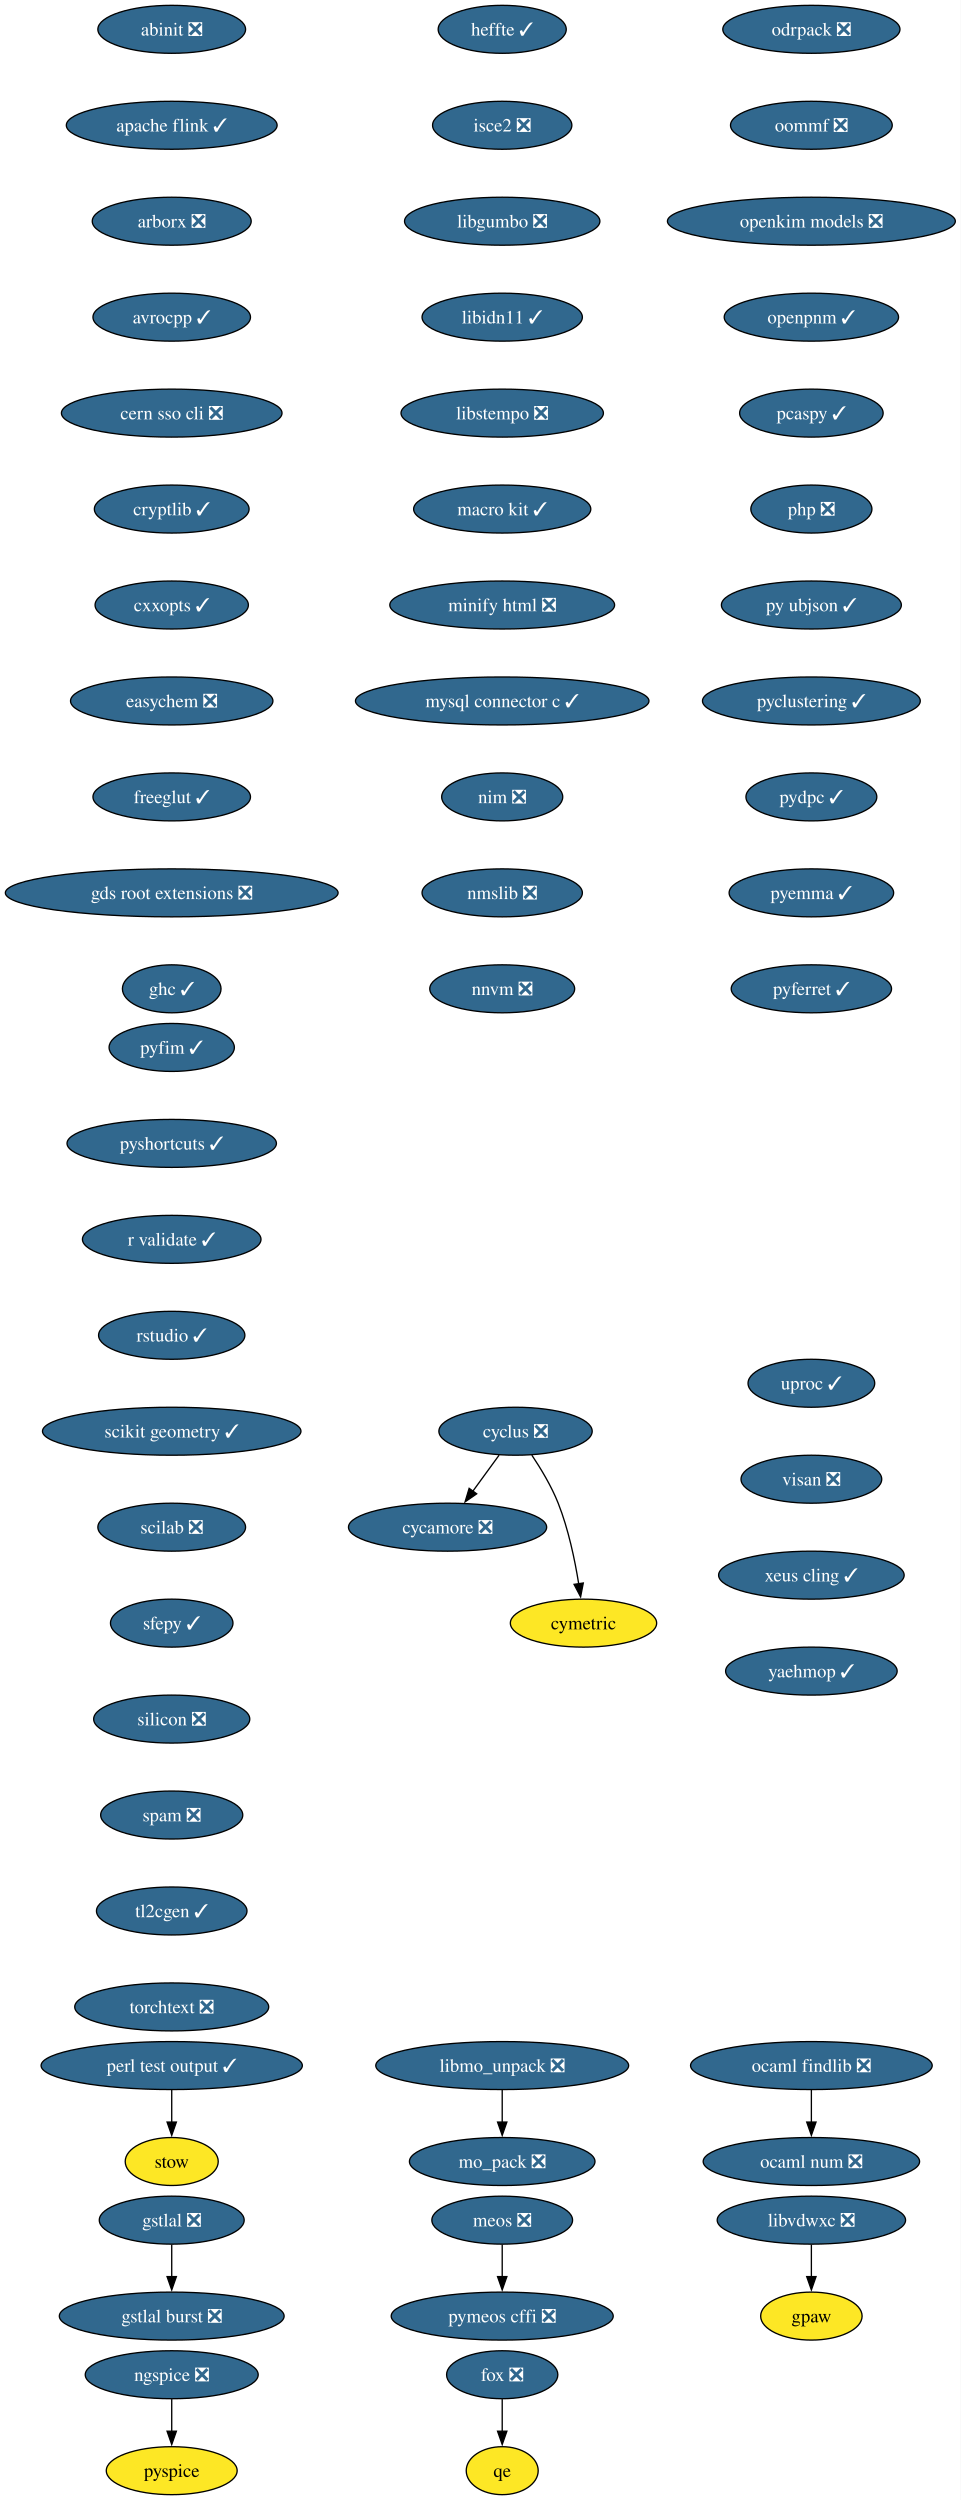
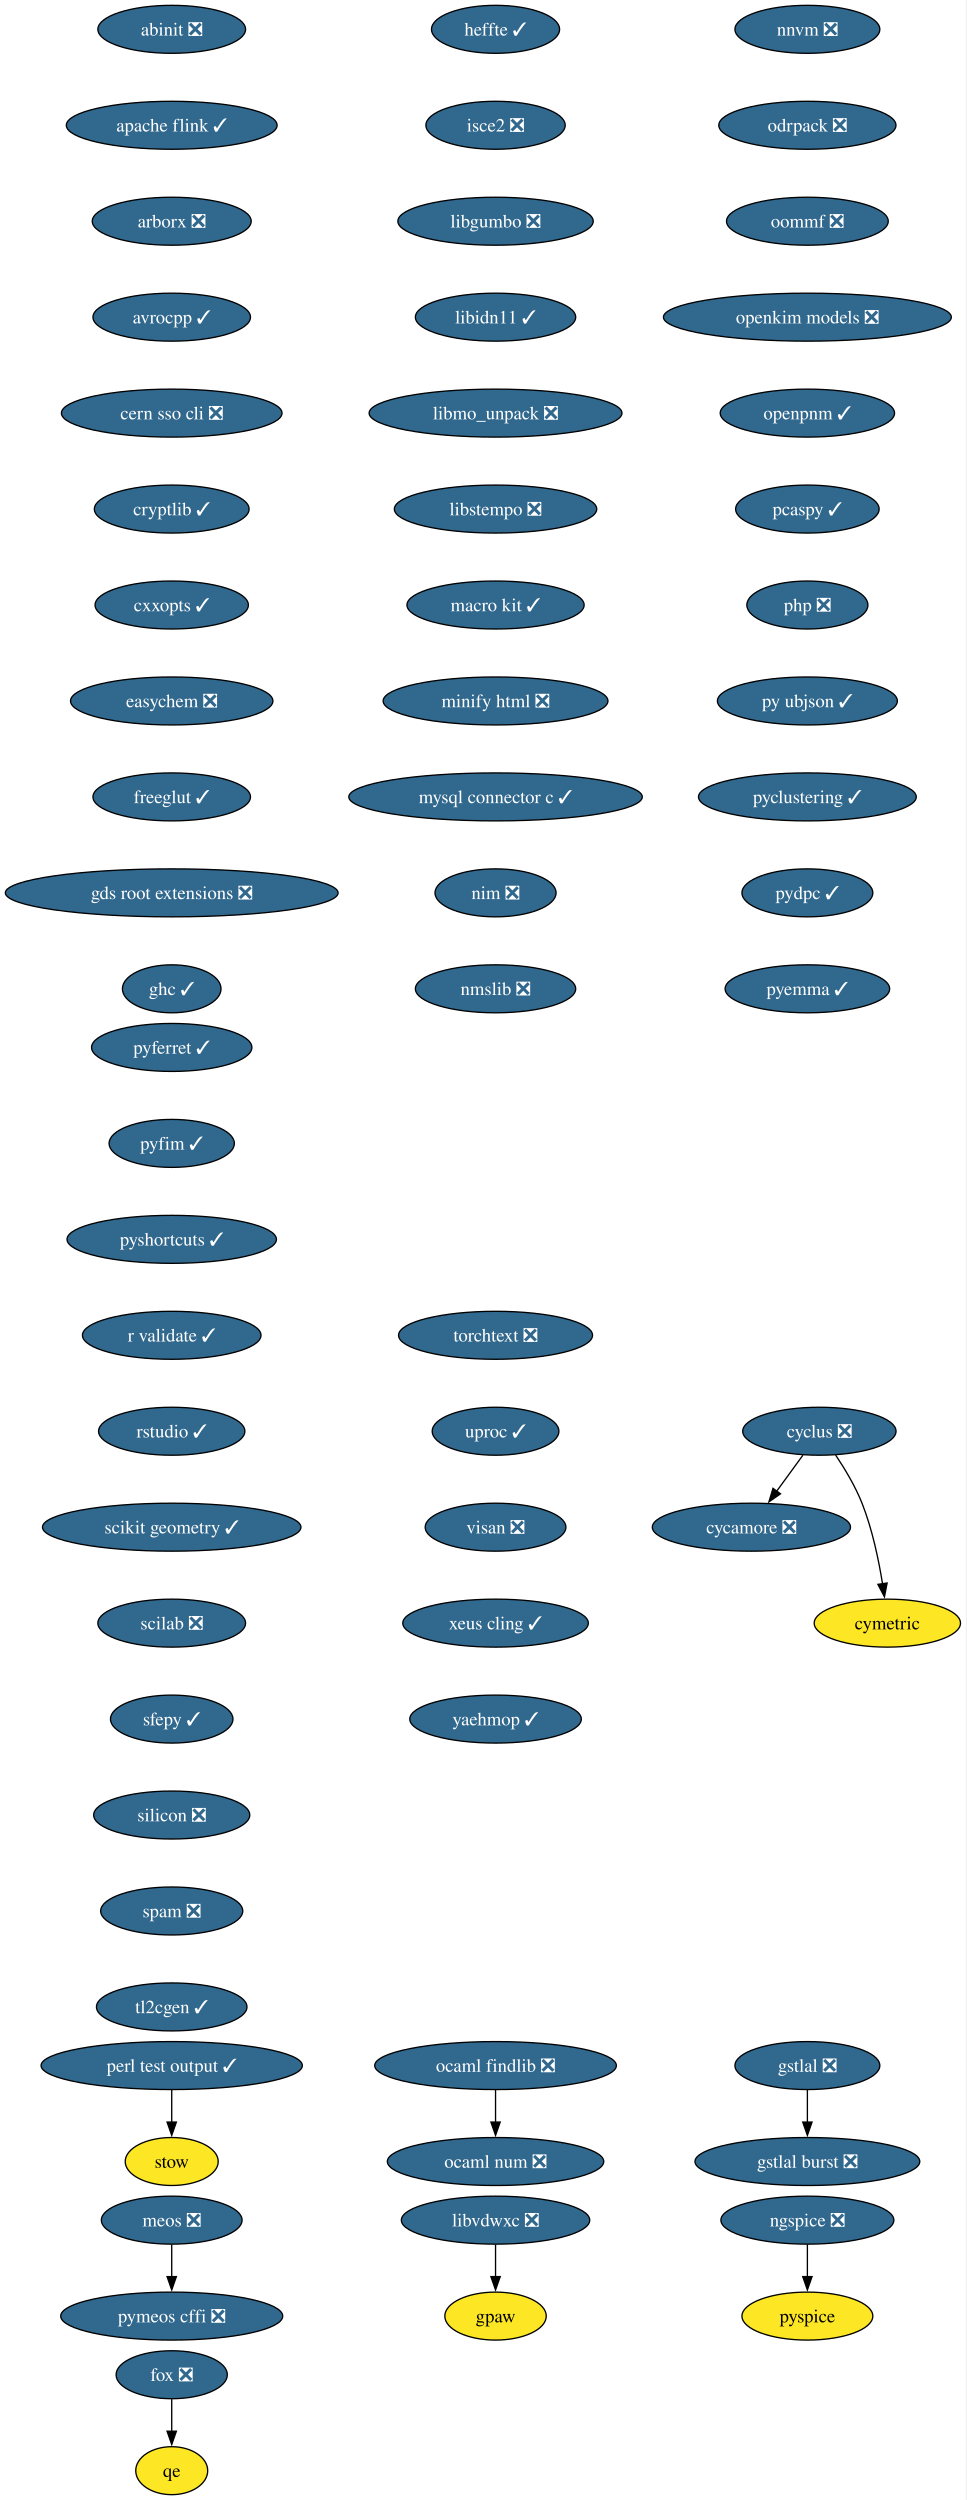
- <svg xmlns="http://www.w3.org/2000/svg" xmlns:xlink="http://www.w3.org/1999/xlink" width="721pt" height="1876pt" viewBox="0.00 0.00 721.00 1876.00">
+ <svg xmlns="http://www.w3.org/2000/svg" xmlns:xlink="http://www.w3.org/1999/xlink" width="725pt" height="1876pt" viewBox="0.00 0.00 725.00 1876.00">
  <g id="graph0" class="graph" transform="scale(1 1) rotate(0) translate(4 1872)">
-     <polygon fill="white" stroke="none" points="-4,4 -4,-1872 716.89,-1872 716.89,4 -4,4" />
+     <polygon fill="white" stroke="none" points="-4,4 -4,-1872 720.75,-1872 720.75,4 -4,4" />
    <g id="node1" class="node">
      <g id="a_node1">
        <a xlink:href="https://github.com/conda-forge/abinit-feedstock/pull/84" xlink:title="abinit ❎">
          <ellipse fill="#31688e" stroke="black" cx="124.86" cy="-1850" rx="55.42" ry="18" />
          <text xml:space="preserve" text-anchor="middle" x="124.86" y="-1845.33" font-family="Times,serif" font-size="14.00" fill="white">abinit ❎</text>
        </a>
      </g>
    </g>
    <g id="node2" class="node">
      <g id="a_node2">
        <a xlink:href="https://github.com/conda-forge/apache-flink-feedstock/pull/11" xlink:title="apache flink ✓">
          <ellipse fill="#31688e" stroke="black" cx="124.86" cy="-1778" rx="79.09" ry="18" />
          <text xml:space="preserve" text-anchor="middle" x="124.86" y="-1773.33" font-family="Times,serif" font-size="14.00" fill="white">apache flink ✓</text>
        </a>
      </g>
    </g>
    <g id="node3" class="node">
      <g id="a_node3">
        <a xlink:href="https://github.com/conda-forge/arborx-feedstock/pull/14" xlink:title="arborx ❎">
          <ellipse fill="#31688e" stroke="black" cx="124.86" cy="-1706" rx="59.63" ry="18" />
          <text xml:space="preserve" text-anchor="middle" x="124.86" y="-1701.33" font-family="Times,serif" font-size="14.00" fill="white">arborx ❎</text>
        </a>
      </g>
    </g>
    <g id="node4" class="node">
      <g id="a_node4">
        <a xlink:href="https://github.com/conda-forge/avrocpp-feedstock/pull/37" xlink:title="avrocpp ✓">
          <ellipse fill="#31688e" stroke="black" cx="124.86" cy="-1634" rx="59.1" ry="18" />
          <text xml:space="preserve" text-anchor="middle" x="124.86" y="-1629.33" font-family="Times,serif" font-size="14.00" fill="white">avrocpp ✓</text>
        </a>
      </g>
    </g>
    <g id="node5" class="node">
      <g id="a_node5">
        <a xlink:href="https://github.com/conda-forge/cern-sso-cli-feedstock/pull/10" xlink:title="cern sso cli ❎">
          <ellipse fill="#31688e" stroke="black" cx="124.86" cy="-1562" rx="82.77" ry="18" />
          <text xml:space="preserve" text-anchor="middle" x="124.86" y="-1557.33" font-family="Times,serif" font-size="14.00" fill="white">cern sso cli ❎</text>
        </a>
      </g>
    </g>
    <g id="node6" class="node">
      <g id="a_node6">
        <a xlink:href="https://github.com/conda-forge/cryptlib-feedstock/pull/6" xlink:title="cryptlib ✓">
          <ellipse fill="#31688e" stroke="black" cx="124.86" cy="-1490" rx="58.05" ry="18" />
          <text xml:space="preserve" text-anchor="middle" x="124.86" y="-1485.33" font-family="Times,serif" font-size="14.00" fill="white">cryptlib ✓</text>
        </a>
      </g>
    </g>
    <g id="node7" class="node">
      <g id="a_node7">
        <a xlink:href="https://github.com/conda-forge/cxxopts-feedstock/pull/25" xlink:title="cxxopts ✓">
          <ellipse fill="#31688e" stroke="black" cx="124.86" cy="-1418" rx="57.52" ry="18" />
          <text xml:space="preserve" text-anchor="middle" x="124.86" y="-1413.33" font-family="Times,serif" font-size="14.00" fill="white">cxxopts ✓</text>
        </a>
      </g>
    </g>
    <g id="node8" class="node">
      <g id="a_node8">
        <a xlink:href="https://github.com/conda-forge/easychem-feedstock/pull/3" xlink:title="easychem ❎">
          <ellipse fill="#31688e" stroke="black" cx="124.86" cy="-1346" rx="75.94" ry="18" />
          <text xml:space="preserve" text-anchor="middle" x="124.86" y="-1341.33" font-family="Times,serif" font-size="14.00" fill="white">easychem ❎</text>
        </a>
      </g>
    </g>
    <g id="node12" class="node">
      <g id="a_node12">
        <a xlink:href="https://github.com/conda-forge/freeglut-feedstock/pull/44" xlink:title="freeglut ✓">
          <ellipse fill="#31688e" stroke="black" cx="124.86" cy="-1274" rx="59.1" ry="18" />
          <text xml:space="preserve" text-anchor="middle" x="124.86" y="-1269.33" font-family="Times,serif" font-size="14.00" fill="white">freeglut ✓</text>
        </a>
      </g>
    </g>
    <g id="node9" class="node">
      <g id="a_node9">
        <a xlink:href="https://github.com/conda-forge/cycamore-feedstock/pull/31" xlink:title="cycamore ❎">
-           <ellipse fill="#31688e" stroke="black" cx="331.86" cy="-726" rx="74.36" ry="18" />
-           <text xml:space="preserve" text-anchor="middle" x="331.86" y="-721.33" font-family="Times,serif" font-size="14.00" fill="white">cycamore ❎</text>
+           <ellipse fill="#31688e" stroke="black" cx="559.86" cy="-726" rx="74.36" ry="18" />
+           <text xml:space="preserve" text-anchor="middle" x="559.86" y="-721.33" font-family="Times,serif" font-size="14.00" fill="white">cycamore ❎</text>
        </a>
      </g>
    </g>
    <g id="node10" class="node">
      <g id="a_node10">
        <a xlink:href="https://github.com/conda-forge/cyclus-feedstock/pull/111" xlink:title="cyclus ❎">
-           <ellipse fill="#31688e" stroke="black" cx="382.86" cy="-798" rx="57.52" ry="18" />
-           <text xml:space="preserve" text-anchor="middle" x="382.86" y="-793.33" font-family="Times,serif" font-size="14.00" fill="white">cyclus ❎</text>
+           <ellipse fill="#31688e" stroke="black" cx="610.86" cy="-798" rx="57.52" ry="18" />
+           <text xml:space="preserve" text-anchor="middle" x="610.86" y="-793.33" font-family="Times,serif" font-size="14.00" fill="white">cyclus ❎</text>
        </a>
      </g>
    </g>
    <g id="edge8" class="edge">
-       <path fill="none" stroke="black" d="M370.52,-780.05C364.57,-771.89 357.3,-761.91 350.68,-752.82" />
-       <polygon fill="black" stroke="black" points="353.7,-751.03 344.99,-745.01 348.05,-755.16 353.7,-751.03" />
+       <path fill="none" stroke="black" d="M598.52,-780.05C592.57,-771.89 585.3,-761.91 578.68,-752.82" />
+       <polygon fill="black" stroke="black" points="581.7,-751.03 572.99,-745.01 576.05,-755.16 581.7,-751.03" />
    </g>
    <g id="node11" class="node">
      <g id="a_node11">
        <a xlink:href="https://github.com/conda-forge/cymetric-feedstock" xlink:title="cymetric">
-           <ellipse fill="#fde725" stroke="black" cx="433.86" cy="-654" rx="54.89" ry="18" />
-           <text xml:space="preserve" text-anchor="middle" x="433.86" y="-649.33" font-family="Times,serif" font-size="14.00">cymetric</text>
+           <ellipse fill="#fde725" stroke="black" cx="661.86" cy="-654" rx="54.89" ry="18" />
+           <text xml:space="preserve" text-anchor="middle" x="661.86" y="-649.33" font-family="Times,serif" font-size="14.00">cymetric</text>
        </a>
      </g>
    </g>
    <g id="edge9" class="edge">
-       <path fill="none" stroke="black" d="M395.07,-780.09C401.8,-770.04 409.8,-756.79 414.86,-744 422.56,-724.54 427.38,-701.4 430.24,-683.59" />
-       <polygon fill="black" stroke="black" points="433.7,-684.12 431.69,-673.72 426.77,-683.1 433.7,-684.12" />
+       <path fill="none" stroke="black" d="M623.07,-780.09C629.8,-770.04 637.8,-756.79 642.86,-744 650.56,-724.54 655.38,-701.4 658.24,-683.59" />
+       <polygon fill="black" stroke="black" points="661.7,-684.12 659.69,-673.72 654.77,-683.1 661.7,-684.12" />
    </g>
    <g id="node15" class="node">
      <g id="a_node15">
        <a xlink:href="https://github.com/conda-forge/gds-root-extensions-feedstock/pull/29" xlink:title="gds root extensions ❎">
          <ellipse fill="#31688e" stroke="black" cx="124.86" cy="-1202" rx="124.86" ry="18" />
          <text xml:space="preserve" text-anchor="middle" x="124.86" y="-1197.33" font-family="Times,serif" font-size="14.00" fill="white">gds root extensions ❎</text>
        </a>
      </g>
    </g>
    <g id="node13" class="node">
      <g id="a_node13">
        <a xlink:href="https://github.com/conda-forge/fox-feedstock/pull/8" xlink:title="fox ❎">
-           <ellipse fill="#31688e" stroke="black" cx="372.86" cy="-90" rx="41.74" ry="18" />
-           <text xml:space="preserve" text-anchor="middle" x="372.86" y="-85.33" font-family="Times,serif" font-size="14.00" fill="white">fox ❎</text>
+           <ellipse fill="#31688e" stroke="black" cx="124.86" cy="-90" rx="41.74" ry="18" />
+           <text xml:space="preserve" text-anchor="middle" x="124.86" y="-85.33" font-family="Times,serif" font-size="14.00" fill="white">fox ❎</text>
        </a>
      </g>
    </g>
    <g id="node14" class="node">
      <g id="a_node14">
        <a xlink:href="https://github.com/conda-forge/qe-feedstock" xlink:title="qe">
-           <ellipse fill="#fde725" stroke="black" cx="372.86" cy="-18" rx="27" ry="18" />
-           <text xml:space="preserve" text-anchor="middle" x="372.86" y="-13.32" font-family="Times,serif" font-size="14.00">qe</text>
+           <ellipse fill="#fde725" stroke="black" cx="124.86" cy="-18" rx="27" ry="18" />
+           <text xml:space="preserve" text-anchor="middle" x="124.86" y="-13.32" font-family="Times,serif" font-size="14.00">qe</text>
        </a>
      </g>
    </g>
    <g id="edge11" class="edge">
-       <path fill="none" stroke="black" d="M372.86,-71.7C372.86,-64.41 372.86,-55.73 372.86,-47.54" />
-       <polygon fill="black" stroke="black" points="376.36,-47.62 372.86,-37.62 369.36,-47.62 376.36,-47.62" />
+       <path fill="none" stroke="black" d="M124.86,-71.7C124.86,-64.41 124.86,-55.73 124.86,-47.54" />
+       <polygon fill="black" stroke="black" points="128.36,-47.62 124.86,-37.62 121.36,-47.62 128.36,-47.62" />
    </g>
    <g id="node16" class="node">
      <g id="a_node16">
        <a xlink:href="https://github.com/conda-forge/ghc-feedstock/pull/43" xlink:title="ghc ✓">
          <ellipse fill="#31688e" stroke="black" cx="124.86" cy="-1130" rx="37" ry="18" />
          <text xml:space="preserve" text-anchor="middle" x="124.86" y="-1125.33" font-family="Times,serif" font-size="14.00" fill="white">ghc ✓</text>
        </a>
      </g>
    </g>
    <g id="node17" class="node">
      <g id="a_node17">
        <a xlink:href="https://github.com/conda-forge/gpaw-feedstock" xlink:title="gpaw">
-           <ellipse fill="#fde725" stroke="black" cx="604.86" cy="-134" rx="38.06" ry="18" />
-           <text xml:space="preserve" text-anchor="middle" x="604.86" y="-129.32" font-family="Times,serif" font-size="14.00">gpaw</text>
+           <ellipse fill="#fde725" stroke="black" cx="367.86" cy="-134" rx="38.06" ry="18" />
+           <text xml:space="preserve" text-anchor="middle" x="367.86" y="-129.32" font-family="Times,serif" font-size="14.00">gpaw</text>
        </a>
      </g>
    </g>
    <g id="node18" class="node">
      <g id="a_node18">
        <a xlink:href="https://github.com/conda-forge/gstlal-feedstock/pull/22" xlink:title="gstlal ❎">
-           <ellipse fill="#31688e" stroke="black" cx="124.86" cy="-206" rx="54.36" ry="18" />
-           <text xml:space="preserve" text-anchor="middle" x="124.86" y="-201.33" font-family="Times,serif" font-size="14.00" fill="white">gstlal ❎</text>
+           <ellipse fill="#31688e" stroke="black" cx="601.86" cy="-322" rx="54.36" ry="18" />
+           <text xml:space="preserve" text-anchor="middle" x="601.86" y="-317.32" font-family="Times,serif" font-size="14.00" fill="white">gstlal ❎</text>
        </a>
      </g>
    </g>
    <g id="node19" class="node">
      <g id="a_node19">
        <a xlink:href="https://github.com/conda-forge/gstlal-burst-feedstock/pull/18" xlink:title="gstlal burst ❎">
-           <ellipse fill="#31688e" stroke="black" cx="124.86" cy="-134" rx="84.35" ry="18" />
-           <text xml:space="preserve" text-anchor="middle" x="124.86" y="-129.32" font-family="Times,serif" font-size="14.00" fill="white">gstlal burst ❎</text>
+           <ellipse fill="#31688e" stroke="black" cx="601.86" cy="-250" rx="84.35" ry="18" />
+           <text xml:space="preserve" text-anchor="middle" x="601.86" y="-245.32" font-family="Times,serif" font-size="14.00" fill="white">gstlal burst ❎</text>
        </a>
      </g>
    </g>
    <g id="edge14" class="edge">
-       <path fill="none" stroke="black" d="M124.86,-187.7C124.86,-180.41 124.86,-171.73 124.86,-163.54" />
-       <polygon fill="black" stroke="black" points="128.36,-163.62 124.86,-153.62 121.36,-163.62 128.36,-163.62" />
+       <path fill="none" stroke="black" d="M601.86,-303.7C601.86,-296.41 601.86,-287.73 601.86,-279.54" />
+       <polygon fill="black" stroke="black" points="605.36,-279.62 601.86,-269.62 598.36,-279.62 605.36,-279.62" />
    </g>
    <g id="node20" class="node">
      <g id="a_node20">
        <a xlink:href="https://github.com/conda-forge/heffte-feedstock/pull/9" xlink:title="heffte ✓">
-           <ellipse fill="#31688e" stroke="black" cx="372.86" cy="-1850" rx="48.05" ry="18" />
-           <text xml:space="preserve" text-anchor="middle" x="372.86" y="-1845.33" font-family="Times,serif" font-size="14.00" fill="white">heffte ✓</text>
+           <ellipse fill="#31688e" stroke="black" cx="367.86" cy="-1850" rx="48.05" ry="18" />
+           <text xml:space="preserve" text-anchor="middle" x="367.86" y="-1845.33" font-family="Times,serif" font-size="14.00" fill="white">heffte ✓</text>
        </a>
      </g>
    </g>
    <g id="node21" class="node">
      <g id="a_node21">
        <a xlink:href="https://github.com/conda-forge/isce2-feedstock/pull/89" xlink:title="isce2 ❎">
-           <ellipse fill="#31688e" stroke="black" cx="372.86" cy="-1778" rx="52.26" ry="18" />
-           <text xml:space="preserve" text-anchor="middle" x="372.86" y="-1773.33" font-family="Times,serif" font-size="14.00" fill="white">isce2 ❎</text>
+           <ellipse fill="#31688e" stroke="black" cx="367.86" cy="-1778" rx="52.26" ry="18" />
+           <text xml:space="preserve" text-anchor="middle" x="367.86" y="-1773.33" font-family="Times,serif" font-size="14.00" fill="white">isce2 ❎</text>
        </a>
      </g>
    </g>
    <g id="node22" class="node">
      <g id="a_node22">
        <a xlink:href="https://github.com/conda-forge/libgumbo-feedstock/pull/3" xlink:title="libgumbo ❎">
-           <ellipse fill="#31688e" stroke="black" cx="372.86" cy="-1706" rx="73.3" ry="18" />
-           <text xml:space="preserve" text-anchor="middle" x="372.86" y="-1701.33" font-family="Times,serif" font-size="14.00" fill="white">libgumbo ❎</text>
+           <ellipse fill="#31688e" stroke="black" cx="367.86" cy="-1706" rx="73.3" ry="18" />
+           <text xml:space="preserve" text-anchor="middle" x="367.86" y="-1701.33" font-family="Times,serif" font-size="14.00" fill="white">libgumbo ❎</text>
        </a>
      </g>
    </g>
    <g id="node23" class="node">
      <g id="a_node23">
        <a xlink:href="https://github.com/conda-forge/libidn11-feedstock/pull/12" xlink:title="libidn11 ✓">
-           <ellipse fill="#31688e" stroke="black" cx="372.86" cy="-1634" rx="60.15" ry="18" />
-           <text xml:space="preserve" text-anchor="middle" x="372.86" y="-1629.33" font-family="Times,serif" font-size="14.00" fill="white">libidn11 ✓</text>
+           <ellipse fill="#31688e" stroke="black" cx="367.86" cy="-1634" rx="60.15" ry="18" />
+           <text xml:space="preserve" text-anchor="middle" x="367.86" y="-1629.33" font-family="Times,serif" font-size="14.00" fill="white">libidn11 ✓</text>
        </a>
      </g>
    </g>
    <g id="node24" class="node">
      <g id="a_node24">
+         <a xlink:href="https://github.com/conda-forge/libmo_unpack-feedstock/pull/17" xlink:title="libmo_unpack ❎">
+           <ellipse fill="#31688e" stroke="black" cx="367.86" cy="-1562" rx="94.88" ry="18" />
+           <text xml:space="preserve" text-anchor="middle" x="367.86" y="-1557.33" font-family="Times,serif" font-size="14.00" fill="white">libmo_unpack ❎</text>
+         </a>
+       </g>
+     </g>
+     <g id="node25" class="node">
+       <g id="a_node25">
        <a xlink:href="https://github.com/conda-forge/libstempo-feedstock/pull/45" xlink:title="libstempo ❎">
-           <ellipse fill="#31688e" stroke="black" cx="372.86" cy="-1562" rx="75.94" ry="18" />
-           <text xml:space="preserve" text-anchor="middle" x="372.86" y="-1557.33" font-family="Times,serif" font-size="14.00" fill="white">libstempo ❎</text>
+           <ellipse fill="#31688e" stroke="black" cx="367.86" cy="-1490" rx="75.94" ry="18" />
+           <text xml:space="preserve" text-anchor="middle" x="367.86" y="-1485.33" font-family="Times,serif" font-size="14.00" fill="white">libstempo ❎</text>
+         </a>
+       </g>
+     </g>
+     <g id="node26" class="node">
+       <g id="a_node26">
+         <a xlink:href="https://github.com/conda-forge/macro-kit-feedstock/pull/24" xlink:title="macro kit ✓">
+           <ellipse fill="#31688e" stroke="black" cx="367.86" cy="-1418" rx="66.47" ry="18" />
+           <text xml:space="preserve" text-anchor="middle" x="367.86" y="-1413.33" font-family="Times,serif" font-size="14.00" fill="white">macro kit ✓</text>
+         </a>
+       </g>
+     </g>
+     <g id="node28" class="node">
+       <g id="a_node28">
+         <a xlink:href="https://github.com/conda-forge/minify-html-feedstock/pull/11" xlink:title="minify html ❎">
+           <ellipse fill="#31688e" stroke="black" cx="367.86" cy="-1346" rx="84.35" ry="18" />
+           <text xml:space="preserve" text-anchor="middle" x="367.86" y="-1341.33" font-family="Times,serif" font-size="14.00" fill="white">minify html ❎</text>
        </a>
      </g>
    </g>
    <g id="node27" class="node">
      <g id="a_node27">
-         <a xlink:href="https://github.com/conda-forge/macro-kit-feedstock/pull/24" xlink:title="macro kit ✓">
-           <ellipse fill="#31688e" stroke="black" cx="372.86" cy="-1490" rx="66.47" ry="18" />
-           <text xml:space="preserve" text-anchor="middle" x="372.86" y="-1485.33" font-family="Times,serif" font-size="14.00" fill="white">macro kit ✓</text>
-         </a>
-       </g>
-     </g>
-     <g id="node25" class="node">
-       <g id="a_node25">
-         <a xlink:href="https://github.com/conda-forge/libmo_unpack-feedstock/pull/17" xlink:title="libmo_unpack ❎">
-           <ellipse fill="#31688e" stroke="black" cx="372.86" cy="-322" rx="94.88" ry="18" />
-           <text xml:space="preserve" text-anchor="middle" x="372.86" y="-317.32" font-family="Times,serif" font-size="14.00" fill="white">libmo_unpack ❎</text>
-         </a>
-       </g>
-     </g>
-     <g id="node26" class="node">
-       <g id="a_node26">
-         <a xlink:href="https://github.com/conda-forge/mo_pack-feedstock/pull/41" xlink:title="mo_pack ❎">
-           <ellipse fill="#31688e" stroke="black" cx="372.86" cy="-250" rx="69.62" ry="18" />
-           <text xml:space="preserve" text-anchor="middle" x="372.86" y="-245.32" font-family="Times,serif" font-size="14.00" fill="white">mo_pack ❎</text>
-         </a>
-       </g>
-     </g>
-     <g id="edge19" class="edge">
-       <path fill="none" stroke="black" d="M372.86,-303.7C372.86,-296.41 372.86,-287.73 372.86,-279.54" />
-       <polygon fill="black" stroke="black" points="376.36,-279.62 372.86,-269.62 369.36,-279.62 376.36,-279.62" />
+         <a xlink:href="https://github.com/conda-forge/libvdwxc-feedstock/pull/12" xlink:title="libvdwxc ❎">
+           <ellipse fill="#31688e" stroke="black" cx="367.86" cy="-206" rx="70.68" ry="18" />
+           <text xml:space="preserve" text-anchor="middle" x="367.86" y="-201.33" font-family="Times,serif" font-size="14.00" fill="white">libvdwxc ❎</text>
+         </a>
+       </g>
+     </g>
+     <g id="edge21" class="edge">
+       <path fill="none" stroke="black" d="M367.86,-187.7C367.86,-180.41 367.86,-171.73 367.86,-163.54" />
+       <polygon fill="black" stroke="black" points="371.36,-163.62 367.86,-153.62 364.36,-163.62 371.36,-163.62" />
+     </g>
+     <g id="node31" class="node">
+       <g id="a_node31">
+         <a xlink:href="https://github.com/conda-forge/mysql-connector-c-feedstock/pull/26" xlink:title="mysql connector c ✓">
+           <ellipse fill="#31688e" stroke="black" cx="367.86" cy="-1274" rx="110.13" ry="18" />
+           <text xml:space="preserve" text-anchor="middle" x="367.86" y="-1269.33" font-family="Times,serif" font-size="14.00" fill="white">mysql connector c ✓</text>
+         </a>
+       </g>
    </g>
    <g id="node29" class="node">
      <g id="a_node29">
-         <a xlink:href="https://github.com/conda-forge/minify-html-feedstock/pull/11" xlink:title="minify html ❎">
-           <ellipse fill="#31688e" stroke="black" cx="372.86" cy="-1418" rx="84.35" ry="18" />
-           <text xml:space="preserve" text-anchor="middle" x="372.86" y="-1413.33" font-family="Times,serif" font-size="14.00" fill="white">minify html ❎</text>
-         </a>
-       </g>
-     </g>
-     <g id="node28" class="node">
-       <g id="a_node28">
-         <a xlink:href="https://github.com/conda-forge/libvdwxc-feedstock/pull/12" xlink:title="libvdwxc ❎">
-           <ellipse fill="#31688e" stroke="black" cx="604.86" cy="-206" rx="70.68" ry="18" />
-           <text xml:space="preserve" text-anchor="middle" x="604.86" y="-201.33" font-family="Times,serif" font-size="14.00" fill="white">libvdwxc ❎</text>
-         </a>
-       </g>
-     </g>
-     <g id="edge21" class="edge">
-       <path fill="none" stroke="black" d="M604.86,-187.7C604.86,-180.41 604.86,-171.73 604.86,-163.54" />
-       <polygon fill="black" stroke="black" points="608.36,-163.62 604.86,-153.62 601.36,-163.62 608.36,-163.62" />
+         <a xlink:href="https://github.com/conda-forge/meos-feedstock/pull/18" xlink:title="meos ❎">
+           <ellipse fill="#31688e" stroke="black" cx="124.86" cy="-206" rx="52.79" ry="18" />
+           <text xml:space="preserve" text-anchor="middle" x="124.86" y="-201.33" font-family="Times,serif" font-size="14.00" fill="white">meos ❎</text>
+         </a>
+       </g>
+     </g>
+     <g id="node30" class="node">
+       <g id="a_node30">
+         <a xlink:href="https://github.com/conda-forge/pymeos-cffi-feedstock/pull/11" xlink:title="pymeos cffi ❎">
+           <ellipse fill="#31688e" stroke="black" cx="124.86" cy="-134" rx="83.3" ry="18" />
+           <text xml:space="preserve" text-anchor="middle" x="124.86" y="-129.32" font-family="Times,serif" font-size="14.00" fill="white">pymeos cffi ❎</text>
+         </a>
+       </g>
+     </g>
+     <g id="edge23" class="edge">
+       <path fill="none" stroke="black" d="M124.86,-187.7C124.86,-180.41 124.86,-171.73 124.86,-163.54" />
+       <polygon fill="black" stroke="black" points="128.36,-163.62 124.86,-153.62 121.36,-163.62 128.36,-163.62" />
    </g>
    <g id="node32" class="node">
      <g id="a_node32">
-         <a xlink:href="https://github.com/conda-forge/mysql-connector-c-feedstock/pull/26" xlink:title="mysql connector c ✓">
-           <ellipse fill="#31688e" stroke="black" cx="372.86" cy="-1346" rx="110.13" ry="18" />
-           <text xml:space="preserve" text-anchor="middle" x="372.86" y="-1341.33" font-family="Times,serif" font-size="14.00" fill="white">mysql connector c ✓</text>
-         </a>
-       </g>
-     </g>
-     <g id="node30" class="node">
-       <g id="a_node30">
-         <a xlink:href="https://github.com/conda-forge/meos-feedstock/pull/18" xlink:title="meos ❎">
-           <ellipse fill="#31688e" stroke="black" cx="372.86" cy="-206" rx="52.79" ry="18" />
-           <text xml:space="preserve" text-anchor="middle" x="372.86" y="-201.33" font-family="Times,serif" font-size="14.00" fill="white">meos ❎</text>
-         </a>
-       </g>
-     </g>
-     <g id="node31" class="node">
-       <g id="a_node31">
-         <a xlink:href="https://github.com/conda-forge/pymeos-cffi-feedstock/pull/11" xlink:title="pymeos cffi ❎">
-           <ellipse fill="#31688e" stroke="black" cx="372.86" cy="-134" rx="83.3" ry="18" />
-           <text xml:space="preserve" text-anchor="middle" x="372.86" y="-129.32" font-family="Times,serif" font-size="14.00" fill="white">pymeos cffi ❎</text>
-         </a>
-       </g>
-     </g>
-     <g id="edge23" class="edge">
-       <path fill="none" stroke="black" d="M372.86,-187.7C372.86,-180.41 372.86,-171.73 372.86,-163.54" />
-       <polygon fill="black" stroke="black" points="376.36,-163.62 372.86,-153.62 369.36,-163.62 376.36,-163.62" />
+         <a xlink:href="https://github.com/conda-forge/nim-feedstock/pull/19" xlink:title="nim ❎">
+           <ellipse fill="#31688e" stroke="black" cx="367.86" cy="-1202" rx="45.42" ry="18" />
+           <text xml:space="preserve" text-anchor="middle" x="367.86" y="-1197.33" font-family="Times,serif" font-size="14.00" fill="white">nim ❎</text>
+         </a>
+       </g>
+     </g>
+     <g id="node35" class="node">
+       <g id="a_node35">
+         <a xlink:href="https://github.com/conda-forge/nmslib-feedstock/pull/28" xlink:title="nmslib ❎">
+           <ellipse fill="#31688e" stroke="black" cx="367.86" cy="-1130" rx="60.15" ry="18" />
+           <text xml:space="preserve" text-anchor="middle" x="367.86" y="-1125.33" font-family="Times,serif" font-size="14.00" fill="white">nmslib ❎</text>
+         </a>
+       </g>
    </g>
    <g id="node33" class="node">
      <g id="a_node33">
-         <a xlink:href="https://github.com/conda-forge/nim-feedstock/pull/19" xlink:title="nim ❎">
-           <ellipse fill="#31688e" stroke="black" cx="372.86" cy="-1274" rx="45.42" ry="18" />
-           <text xml:space="preserve" text-anchor="middle" x="372.86" y="-1269.33" font-family="Times,serif" font-size="14.00" fill="white">nim ❎</text>
-         </a>
-       </g>
+         <a xlink:href="https://github.com/conda-forge/ngspice-feedstock/pull/39" xlink:title="ngspice ❎">
+           <ellipse fill="#31688e" stroke="black" cx="601.86" cy="-206" rx="64.89" ry="18" />
+           <text xml:space="preserve" text-anchor="middle" x="601.86" y="-201.33" font-family="Times,serif" font-size="14.00" fill="white">ngspice ❎</text>
+         </a>
+       </g>
+     </g>
+     <g id="node34" class="node">
+       <g id="a_node34">
+         <a xlink:href="https://github.com/conda-forge/pyspice-feedstock" xlink:title="pyspice">
+           <ellipse fill="#fde725" stroke="black" cx="601.86" cy="-134" rx="49.1" ry="18" />
+           <text xml:space="preserve" text-anchor="middle" x="601.86" y="-129.32" font-family="Times,serif" font-size="14.00">pyspice</text>
+         </a>
+       </g>
+     </g>
+     <g id="edge26" class="edge">
+       <path fill="none" stroke="black" d="M601.86,-187.7C601.86,-180.41 601.86,-171.73 601.86,-163.54" />
+       <polygon fill="black" stroke="black" points="605.36,-163.62 601.86,-153.62 598.36,-163.62 605.36,-163.62" />
    </g>
    <g id="node36" class="node">
      <g id="a_node36">
-         <a xlink:href="https://github.com/conda-forge/nmslib-feedstock/pull/28" xlink:title="nmslib ❎">
-           <ellipse fill="#31688e" stroke="black" cx="372.86" cy="-1202" rx="60.15" ry="18" />
-           <text xml:space="preserve" text-anchor="middle" x="372.86" y="-1197.33" font-family="Times,serif" font-size="14.00" fill="white">nmslib ❎</text>
-         </a>
-       </g>
-     </g>
-     <g id="node34" class="node">
-       <g id="a_node34">
-         <a xlink:href="https://github.com/conda-forge/ngspice-feedstock/pull/39" xlink:title="ngspice ❎">
-           <ellipse fill="#31688e" stroke="black" cx="124.86" cy="-90" rx="64.89" ry="18" />
-           <text xml:space="preserve" text-anchor="middle" x="124.86" y="-85.33" font-family="Times,serif" font-size="14.00" fill="white">ngspice ❎</text>
-         </a>
-       </g>
-     </g>
-     <g id="node35" class="node">
-       <g id="a_node35">
-         <a xlink:href="https://github.com/conda-forge/pyspice-feedstock" xlink:title="pyspice">
-           <ellipse fill="#fde725" stroke="black" cx="124.86" cy="-18" rx="49.1" ry="18" />
-           <text xml:space="preserve" text-anchor="middle" x="124.86" y="-13.32" font-family="Times,serif" font-size="14.00">pyspice</text>
-         </a>
-       </g>
-     </g>
-     <g id="edge26" class="edge">
-       <path fill="none" stroke="black" d="M124.86,-71.7C124.86,-64.41 124.86,-55.73 124.86,-47.54" />
-       <polygon fill="black" stroke="black" points="128.36,-47.62 124.86,-37.62 121.36,-47.62 128.36,-47.62" />
+         <a xlink:href="https://github.com/conda-forge/nnvm-feedstock/pull/13" xlink:title="nnvm ❎">
+           <ellipse fill="#31688e" stroke="black" cx="601.86" cy="-1850" rx="54.36" ry="18" />
+           <text xml:space="preserve" text-anchor="middle" x="601.86" y="-1845.33" font-family="Times,serif" font-size="14.00" fill="white">nnvm ❎</text>
+         </a>
+       </g>
    </g>
    <g id="node37" class="node">
      <g id="a_node37">
-         <a xlink:href="https://github.com/conda-forge/nnvm-feedstock/pull/13" xlink:title="nnvm ❎">
-           <ellipse fill="#31688e" stroke="black" cx="372.86" cy="-1130" rx="54.36" ry="18" />
-           <text xml:space="preserve" text-anchor="middle" x="372.86" y="-1125.33" font-family="Times,serif" font-size="14.00" fill="white">nnvm ❎</text>
+         <a xlink:href="https://github.com/conda-forge/odrpack-feedstock/pull/9" xlink:title="odrpack ❎">
+           <ellipse fill="#31688e" stroke="black" cx="601.86" cy="-1778" rx="66.47" ry="18" />
+           <text xml:space="preserve" text-anchor="middle" x="601.86" y="-1773.33" font-family="Times,serif" font-size="14.00" fill="white">odrpack ❎</text>
+         </a>
+       </g>
+     </g>
+     <g id="node40" class="node">
+       <g id="a_node40">
+         <a xlink:href="https://github.com/conda-forge/oommf-feedstock/pull/31" xlink:title="oommf ❎">
+           <ellipse fill="#31688e" stroke="black" cx="601.86" cy="-1706" rx="60.68" ry="18" />
+           <text xml:space="preserve" text-anchor="middle" x="601.86" y="-1701.33" font-family="Times,serif" font-size="14.00" fill="white">oommf ❎</text>
        </a>
      </g>
    </g>
    <g id="node38" class="node">
      <g id="a_node38">
        <a xlink:href="https://github.com/conda-forge/ocaml-findlib-feedstock/pull/12" xlink:title="ocaml findlib ❎">
-           <ellipse fill="#31688e" stroke="black" cx="604.86" cy="-322" rx="90.67" ry="18" />
-           <text xml:space="preserve" text-anchor="middle" x="604.86" y="-317.32" font-family="Times,serif" font-size="14.00" fill="white">ocaml findlib ❎</text>
+           <ellipse fill="#31688e" stroke="black" cx="367.86" cy="-322" rx="90.67" ry="18" />
+           <text xml:space="preserve" text-anchor="middle" x="367.86" y="-317.32" font-family="Times,serif" font-size="14.00" fill="white">ocaml findlib ❎</text>
        </a>
      </g>
    </g>
    <g id="node39" class="node">
      <g id="a_node39">
        <a xlink:href="https://github.com/conda-forge/ocaml-num-feedstock/pull/9" xlink:title="ocaml num ❎">
-           <ellipse fill="#31688e" stroke="black" cx="604.86" cy="-250" rx="81.2" ry="18" />
-           <text xml:space="preserve" text-anchor="middle" x="604.86" y="-245.32" font-family="Times,serif" font-size="14.00" fill="white">ocaml num ❎</text>
+           <ellipse fill="#31688e" stroke="black" cx="367.86" cy="-250" rx="81.2" ry="18" />
+           <text xml:space="preserve" text-anchor="middle" x="367.86" y="-245.32" font-family="Times,serif" font-size="14.00" fill="white">ocaml num ❎</text>
        </a>
      </g>
    </g>
    <g id="edge29" class="edge">
-       <path fill="none" stroke="black" d="M604.86,-303.7C604.86,-296.41 604.86,-287.73 604.86,-279.54" />
-       <polygon fill="black" stroke="black" points="608.36,-279.62 604.86,-269.62 601.36,-279.62 608.36,-279.62" />
-     </g>
-     <g id="node40" class="node">
-       <g id="a_node40">
-         <a xlink:href="https://github.com/conda-forge/odrpack-feedstock/pull/9" xlink:title="odrpack ❎">
-           <ellipse fill="#31688e" stroke="black" cx="604.86" cy="-1850" rx="66.47" ry="18" />
-           <text xml:space="preserve" text-anchor="middle" x="604.86" y="-1845.33" font-family="Times,serif" font-size="14.00" fill="white">odrpack ❎</text>
-         </a>
-       </g>
+       <path fill="none" stroke="black" d="M367.86,-303.7C367.86,-296.41 367.86,-287.73 367.86,-279.54" />
+       <polygon fill="black" stroke="black" points="371.36,-279.62 367.86,-269.62 364.36,-279.62 371.36,-279.62" />
    </g>
    <g id="node41" class="node">
      <g id="a_node41">
-         <a xlink:href="https://github.com/conda-forge/oommf-feedstock/pull/31" xlink:title="oommf ❎">
-           <ellipse fill="#31688e" stroke="black" cx="604.86" cy="-1778" rx="60.68" ry="18" />
-           <text xml:space="preserve" text-anchor="middle" x="604.86" y="-1773.33" font-family="Times,serif" font-size="14.00" fill="white">oommf ❎</text>
+         <a xlink:href="https://github.com/conda-forge/openkim-models-feedstock/pull/15" xlink:title="openkim models ❎">
+           <ellipse fill="#31688e" stroke="black" cx="601.86" cy="-1634" rx="108.03" ry="18" />
+           <text xml:space="preserve" text-anchor="middle" x="601.86" y="-1629.33" font-family="Times,serif" font-size="14.00" fill="white">openkim models ❎</text>
        </a>
      </g>
    </g>
    <g id="node42" class="node">
      <g id="a_node42">
-         <a xlink:href="https://github.com/conda-forge/openkim-models-feedstock/pull/15" xlink:title="openkim models ❎">
-           <ellipse fill="#31688e" stroke="black" cx="604.86" cy="-1706" rx="108.03" ry="18" />
-           <text xml:space="preserve" text-anchor="middle" x="604.86" y="-1701.33" font-family="Times,serif" font-size="14.00" fill="white">openkim models ❎</text>
+         <a xlink:href="https://github.com/conda-forge/openpnm-feedstock/pull/40" xlink:title="openpnm ✓">
+           <ellipse fill="#31688e" stroke="black" cx="601.86" cy="-1562" rx="65.41" ry="18" />
+           <text xml:space="preserve" text-anchor="middle" x="601.86" y="-1557.33" font-family="Times,serif" font-size="14.00" fill="white">openpnm ✓</text>
        </a>
      </g>
    </g>
    <g id="node43" class="node">
      <g id="a_node43">
-         <a xlink:href="https://github.com/conda-forge/openpnm-feedstock/pull/40" xlink:title="openpnm ✓">
-           <ellipse fill="#31688e" stroke="black" cx="604.86" cy="-1634" rx="65.41" ry="18" />
-           <text xml:space="preserve" text-anchor="middle" x="604.86" y="-1629.33" font-family="Times,serif" font-size="14.00" fill="white">openpnm ✓</text>
+         <a xlink:href="https://github.com/conda-forge/pcaspy-feedstock/pull/21" xlink:title="pcaspy ✓">
+           <ellipse fill="#31688e" stroke="black" cx="601.86" cy="-1490" rx="53.84" ry="18" />
+           <text xml:space="preserve" text-anchor="middle" x="601.86" y="-1485.33" font-family="Times,serif" font-size="14.00" fill="white">pcaspy ✓</text>
        </a>
      </g>
    </g>
    <g id="node44" class="node">
      <g id="a_node44">
-         <a xlink:href="https://github.com/conda-forge/pcaspy-feedstock/pull/21" xlink:title="pcaspy ✓">
-           <ellipse fill="#31688e" stroke="black" cx="604.86" cy="-1562" rx="53.84" ry="18" />
-           <text xml:space="preserve" text-anchor="middle" x="604.86" y="-1557.33" font-family="Times,serif" font-size="14.00" fill="white">pcaspy ✓</text>
+         <a xlink:href="https://github.com/conda-forge/php-feedstock/pull/55" xlink:title="php ❎">
+           <ellipse fill="#31688e" stroke="black" cx="601.86" cy="-1418" rx="45.42" ry="18" />
+           <text xml:space="preserve" text-anchor="middle" x="601.86" y="-1413.33" font-family="Times,serif" font-size="14.00" fill="white">php ❎</text>
+         </a>
+       </g>
+     </g>
+     <g id="node47" class="node">
+       <g id="a_node47">
+         <a xlink:href="https://github.com/conda-forge/py-ubjson-feedstock/pull/27" xlink:title="py ubjson ✓">
+           <ellipse fill="#31688e" stroke="black" cx="601.86" cy="-1346" rx="67.52" ry="18" />
+           <text xml:space="preserve" text-anchor="middle" x="601.86" y="-1341.33" font-family="Times,serif" font-size="14.00" fill="white">py ubjson ✓</text>
        </a>
      </g>
    </g>
    <g id="node45" class="node">
      <g id="a_node45">
-         <a xlink:href="https://github.com/conda-forge/php-feedstock/pull/55" xlink:title="php ❎">
-           <ellipse fill="#31688e" stroke="black" cx="604.86" cy="-1490" rx="45.42" ry="18" />
-           <text xml:space="preserve" text-anchor="middle" x="604.86" y="-1485.33" font-family="Times,serif" font-size="14.00" fill="white">php ❎</text>
-         </a>
-       </g>
-     </g>
-     <g id="node48" class="node">
-       <g id="a_node48">
-         <a xlink:href="https://github.com/conda-forge/py-ubjson-feedstock/pull/27" xlink:title="py ubjson ✓">
-           <ellipse fill="#31688e" stroke="black" cx="604.86" cy="-1418" rx="67.52" ry="18" />
-           <text xml:space="preserve" text-anchor="middle" x="604.86" y="-1413.33" font-family="Times,serif" font-size="14.00" fill="white">py ubjson ✓</text>
-         </a>
-       </g>
-     </g>
-     <g id="node46" class="node">
-       <g id="a_node46">
        <a xlink:href="https://github.com/conda-forge/perl-test-output-feedstock/pull/4" xlink:title="perl test output ✓">
          <ellipse fill="#31688e" stroke="black" cx="124.86" cy="-322" rx="98.03" ry="18" />
          <text xml:space="preserve" text-anchor="middle" x="124.86" y="-317.32" font-family="Times,serif" font-size="14.00" fill="white">perl test output ✓</text>
        </a>
      </g>
    </g>
-     <g id="node47" class="node">
-       <g id="a_node47">
+     <g id="node46" class="node">
+       <g id="a_node46">
        <a xlink:href="https://github.com/conda-forge/stow-feedstock" xlink:title="stow">
          <ellipse fill="#fde725" stroke="black" cx="124.86" cy="-250" rx="34.9" ry="18" />
          <text xml:space="preserve" text-anchor="middle" x="124.86" y="-245.32" font-family="Times,serif" font-size="14.00">stow</text>
        </a>
      </g>
    </g>
    <g id="edge35" class="edge">
      <path fill="none" stroke="black" d="M124.86,-303.7C124.86,-296.41 124.86,-287.73 124.86,-279.54" />
      <polygon fill="black" stroke="black" points="128.36,-279.62 124.86,-269.62 121.36,-279.62 128.36,-279.62" />
    </g>
+     <g id="node48" class="node">
+       <g id="a_node48">
+         <a xlink:href="https://github.com/conda-forge/pyclustering-feedstock/pull/21" xlink:title="pyclustering ✓">
+           <ellipse fill="#31688e" stroke="black" cx="601.86" cy="-1274" rx="81.72" ry="18" />
+           <text xml:space="preserve" text-anchor="middle" x="601.86" y="-1269.33" font-family="Times,serif" font-size="14.00" fill="white">pyclustering ✓</text>
+         </a>
+       </g>
+     </g>
    <g id="node49" class="node">
      <g id="a_node49">
-         <a xlink:href="https://github.com/conda-forge/pyclustering-feedstock/pull/21" xlink:title="pyclustering ✓">
-           <ellipse fill="#31688e" stroke="black" cx="604.86" cy="-1346" rx="81.72" ry="18" />
-           <text xml:space="preserve" text-anchor="middle" x="604.86" y="-1341.33" font-family="Times,serif" font-size="14.00" fill="white">pyclustering ✓</text>
+         <a xlink:href="https://github.com/conda-forge/pydpc-feedstock/pull/16" xlink:title="pydpc ✓">
+           <ellipse fill="#31688e" stroke="black" cx="601.86" cy="-1202" rx="49.1" ry="18" />
+           <text xml:space="preserve" text-anchor="middle" x="601.86" y="-1197.33" font-family="Times,serif" font-size="14.00" fill="white">pydpc ✓</text>
        </a>
      </g>
    </g>
    <g id="node50" class="node">
      <g id="a_node50">
-         <a xlink:href="https://github.com/conda-forge/pydpc-feedstock/pull/16" xlink:title="pydpc ✓">
-           <ellipse fill="#31688e" stroke="black" cx="604.86" cy="-1274" rx="49.1" ry="18" />
-           <text xml:space="preserve" text-anchor="middle" x="604.86" y="-1269.33" font-family="Times,serif" font-size="14.00" fill="white">pydpc ✓</text>
+         <a xlink:href="https://github.com/conda-forge/pyemma-feedstock/pull/45" xlink:title="pyemma ✓">
+           <ellipse fill="#31688e" stroke="black" cx="601.86" cy="-1130" rx="61.73" ry="18" />
+           <text xml:space="preserve" text-anchor="middle" x="601.86" y="-1125.33" font-family="Times,serif" font-size="14.00" fill="white">pyemma ✓</text>
        </a>
      </g>
    </g>
    <g id="node51" class="node">
      <g id="a_node51">
-         <a xlink:href="https://github.com/conda-forge/pyemma-feedstock/pull/45" xlink:title="pyemma ✓">
-           <ellipse fill="#31688e" stroke="black" cx="604.86" cy="-1202" rx="61.73" ry="18" />
-           <text xml:space="preserve" text-anchor="middle" x="604.86" y="-1197.33" font-family="Times,serif" font-size="14.00" fill="white">pyemma ✓</text>
+         <a xlink:href="https://github.com/conda-forge/pyferret-feedstock/pull/110" xlink:title="pyferret ✓">
+           <ellipse fill="#31688e" stroke="black" cx="124.86" cy="-1086" rx="60.15" ry="18" />
+           <text xml:space="preserve" text-anchor="middle" x="124.86" y="-1081.33" font-family="Times,serif" font-size="14.00" fill="white">pyferret ✓</text>
        </a>
      </g>
    </g>
    <g id="node52" class="node">
      <g id="a_node52">
-         <a xlink:href="https://github.com/conda-forge/pyferret-feedstock/pull/110" xlink:title="pyferret ✓">
-           <ellipse fill="#31688e" stroke="black" cx="604.86" cy="-1130" rx="60.15" ry="18" />
-           <text xml:space="preserve" text-anchor="middle" x="604.86" y="-1125.33" font-family="Times,serif" font-size="14.00" fill="white">pyferret ✓</text>
+         <a xlink:href="https://github.com/conda-forge/pyfim-feedstock/pull/16" xlink:title="pyfim ✓">
+           <ellipse fill="#31688e" stroke="black" cx="124.86" cy="-1014" rx="47" ry="18" />
+           <text xml:space="preserve" text-anchor="middle" x="124.86" y="-1009.33" font-family="Times,serif" font-size="14.00" fill="white">pyfim ✓</text>
        </a>
      </g>
    </g>
    <g id="node53" class="node">
      <g id="a_node53">
-         <a xlink:href="https://github.com/conda-forge/pyfim-feedstock/pull/16" xlink:title="pyfim ✓">
-           <ellipse fill="#31688e" stroke="black" cx="124.86" cy="-1086" rx="47" ry="18" />
-           <text xml:space="preserve" text-anchor="middle" x="124.86" y="-1081.33" font-family="Times,serif" font-size="14.00" fill="white">pyfim ✓</text>
+         <a xlink:href="https://github.com/conda-forge/pyshortcuts-feedstock/pull/28" xlink:title="pyshortcuts ✓">
+           <ellipse fill="#31688e" stroke="black" cx="124.86" cy="-942" rx="78.57" ry="18" />
+           <text xml:space="preserve" text-anchor="middle" x="124.86" y="-937.33" font-family="Times,serif" font-size="14.00" fill="white">pyshortcuts ✓</text>
        </a>
      </g>
    </g>
    <g id="node54" class="node">
      <g id="a_node54">
-         <a xlink:href="https://github.com/conda-forge/pyshortcuts-feedstock/pull/28" xlink:title="pyshortcuts ✓">
-           <ellipse fill="#31688e" stroke="black" cx="124.86" cy="-1014" rx="78.57" ry="18" />
-           <text xml:space="preserve" text-anchor="middle" x="124.86" y="-1009.33" font-family="Times,serif" font-size="14.00" fill="white">pyshortcuts ✓</text>
+         <a xlink:href="https://github.com/conda-forge/r-validate-feedstock/pull/22" xlink:title="r validate ✓">
+           <ellipse fill="#31688e" stroke="black" cx="124.86" cy="-870" rx="66.99" ry="18" />
+           <text xml:space="preserve" text-anchor="middle" x="124.86" y="-865.33" font-family="Times,serif" font-size="14.00" fill="white">r validate ✓</text>
        </a>
      </g>
    </g>
    <g id="node55" class="node">
      <g id="a_node55">
-         <a xlink:href="https://github.com/conda-forge/r-validate-feedstock/pull/22" xlink:title="r validate ✓">
-           <ellipse fill="#31688e" stroke="black" cx="124.86" cy="-942" rx="66.99" ry="18" />
-           <text xml:space="preserve" text-anchor="middle" x="124.86" y="-937.33" font-family="Times,serif" font-size="14.00" fill="white">r validate ✓</text>
+         <a xlink:href="https://github.com/conda-forge/rstudio-feedstock/pull/35" xlink:title="rstudio ✓">
+           <ellipse fill="#31688e" stroke="black" cx="124.86" cy="-798" rx="54.89" ry="18" />
+           <text xml:space="preserve" text-anchor="middle" x="124.86" y="-793.33" font-family="Times,serif" font-size="14.00" fill="white">rstudio ✓</text>
        </a>
      </g>
    </g>
    <g id="node56" class="node">
      <g id="a_node56">
-         <a xlink:href="https://github.com/conda-forge/rstudio-feedstock/pull/35" xlink:title="rstudio ✓">
-           <ellipse fill="#31688e" stroke="black" cx="124.86" cy="-870" rx="54.89" ry="18" />
-           <text xml:space="preserve" text-anchor="middle" x="124.86" y="-865.33" font-family="Times,serif" font-size="14.00" fill="white">rstudio ✓</text>
+         <a xlink:href="https://github.com/conda-forge/scikit-geometry-feedstock/pull/15" xlink:title="scikit geometry ✓">
+           <ellipse fill="#31688e" stroke="black" cx="124.86" cy="-726" rx="96.98" ry="18" />
+           <text xml:space="preserve" text-anchor="middle" x="124.86" y="-721.33" font-family="Times,serif" font-size="14.00" fill="white">scikit geometry ✓</text>
        </a>
      </g>
    </g>
    <g id="node57" class="node">
      <g id="a_node57">
-         <a xlink:href="https://github.com/conda-forge/scikit-geometry-feedstock/pull/15" xlink:title="scikit geometry ✓">
-           <ellipse fill="#31688e" stroke="black" cx="124.86" cy="-798" rx="96.98" ry="18" />
-           <text xml:space="preserve" text-anchor="middle" x="124.86" y="-793.33" font-family="Times,serif" font-size="14.00" fill="white">scikit geometry ✓</text>
+         <a xlink:href="https://github.com/conda-forge/scilab-feedstock/pull/60" xlink:title="scilab ❎">
+           <ellipse fill="#31688e" stroke="black" cx="124.86" cy="-654" rx="55.42" ry="18" />
+           <text xml:space="preserve" text-anchor="middle" x="124.86" y="-649.33" font-family="Times,serif" font-size="14.00" fill="white">scilab ❎</text>
        </a>
      </g>
    </g>
    <g id="node58" class="node">
      <g id="a_node58">
-         <a xlink:href="https://github.com/conda-forge/scilab-feedstock/pull/60" xlink:title="scilab ❎">
-           <ellipse fill="#31688e" stroke="black" cx="124.86" cy="-726" rx="55.42" ry="18" />
-           <text xml:space="preserve" text-anchor="middle" x="124.86" y="-721.33" font-family="Times,serif" font-size="14.00" fill="white">scilab ❎</text>
+         <a xlink:href="https://github.com/conda-forge/sfepy-feedstock/pull/78" xlink:title="sfepy ✓">
+           <ellipse fill="#31688e" stroke="black" cx="124.86" cy="-582" rx="45.95" ry="18" />
+           <text xml:space="preserve" text-anchor="middle" x="124.86" y="-577.33" font-family="Times,serif" font-size="14.00" fill="white">sfepy ✓</text>
        </a>
      </g>
    </g>
    <g id="node59" class="node">
      <g id="a_node59">
-         <a xlink:href="https://github.com/conda-forge/sfepy-feedstock/pull/78" xlink:title="sfepy ✓">
-           <ellipse fill="#31688e" stroke="black" cx="124.86" cy="-654" rx="45.95" ry="18" />
-           <text xml:space="preserve" text-anchor="middle" x="124.86" y="-649.33" font-family="Times,serif" font-size="14.00" fill="white">sfepy ✓</text>
+         <a xlink:href="https://github.com/conda-forge/silicon-feedstock/pull/7" xlink:title="silicon ❎">
+           <ellipse fill="#31688e" stroke="black" cx="124.86" cy="-510" rx="58.57" ry="18" />
+           <text xml:space="preserve" text-anchor="middle" x="124.86" y="-505.32" font-family="Times,serif" font-size="14.00" fill="white">silicon ❎</text>
        </a>
      </g>
    </g>
    <g id="node60" class="node">
      <g id="a_node60">
-         <a xlink:href="https://github.com/conda-forge/silicon-feedstock/pull/7" xlink:title="silicon ❎">
-           <ellipse fill="#31688e" stroke="black" cx="124.86" cy="-582" rx="58.57" ry="18" />
-           <text xml:space="preserve" text-anchor="middle" x="124.86" y="-577.33" font-family="Times,serif" font-size="14.00" fill="white">silicon ❎</text>
+         <a xlink:href="https://github.com/conda-forge/spam-feedstock/pull/2" xlink:title="spam ❎">
+           <ellipse fill="#31688e" stroke="black" cx="124.86" cy="-438" rx="53.31" ry="18" />
+           <text xml:space="preserve" text-anchor="middle" x="124.86" y="-433.32" font-family="Times,serif" font-size="14.00" fill="white">spam ❎</text>
        </a>
      </g>
    </g>
    <g id="node61" class="node">
      <g id="a_node61">
-         <a xlink:href="https://github.com/conda-forge/spam-feedstock/pull/2" xlink:title="spam ❎">
-           <ellipse fill="#31688e" stroke="black" cx="124.86" cy="-510" rx="53.31" ry="18" />
-           <text xml:space="preserve" text-anchor="middle" x="124.86" y="-505.32" font-family="Times,serif" font-size="14.00" fill="white">spam ❎</text>
+         <a xlink:href="https://github.com/conda-forge/tl2cgen-feedstock/pull/14" xlink:title="tl2cgen ✓">
+           <ellipse fill="#31688e" stroke="black" cx="124.86" cy="-366" rx="56.47" ry="18" />
+           <text xml:space="preserve" text-anchor="middle" x="124.86" y="-361.32" font-family="Times,serif" font-size="14.00" fill="white">tl2cgen ✓</text>
        </a>
      </g>
    </g>
    <g id="node62" class="node">
      <g id="a_node62">
-         <a xlink:href="https://github.com/conda-forge/tl2cgen-feedstock/pull/14" xlink:title="tl2cgen ✓">
-           <ellipse fill="#31688e" stroke="black" cx="124.86" cy="-438" rx="56.47" ry="18" />
-           <text xml:space="preserve" text-anchor="middle" x="124.86" y="-433.32" font-family="Times,serif" font-size="14.00" fill="white">tl2cgen ✓</text>
+         <a xlink:href="https://github.com/conda-forge/torchtext-feedstock/pull/7" xlink:title="torchtext ❎">
+           <ellipse fill="#31688e" stroke="black" cx="367.86" cy="-870" rx="72.78" ry="18" />
+           <text xml:space="preserve" text-anchor="middle" x="367.86" y="-865.33" font-family="Times,serif" font-size="14.00" fill="white">torchtext ❎</text>
        </a>
      </g>
    </g>
    <g id="node63" class="node">
      <g id="a_node63">
-         <a xlink:href="https://github.com/conda-forge/torchtext-feedstock/pull/7" xlink:title="torchtext ❎">
-           <ellipse fill="#31688e" stroke="black" cx="124.86" cy="-366" rx="72.78" ry="18" />
-           <text xml:space="preserve" text-anchor="middle" x="124.86" y="-361.32" font-family="Times,serif" font-size="14.00" fill="white">torchtext ❎</text>
+         <a xlink:href="https://github.com/conda-forge/uproc-feedstock/pull/1" xlink:title="uproc ✓">
+           <ellipse fill="#31688e" stroke="black" cx="367.86" cy="-798" rx="47.53" ry="18" />
+           <text xml:space="preserve" text-anchor="middle" x="367.86" y="-793.33" font-family="Times,serif" font-size="14.00" fill="white">uproc ✓</text>
        </a>
      </g>
    </g>
    <g id="node64" class="node">
      <g id="a_node64">
-         <a xlink:href="https://github.com/conda-forge/uproc-feedstock/pull/1" xlink:title="uproc ✓">
-           <ellipse fill="#31688e" stroke="black" cx="604.86" cy="-834" rx="47.53" ry="18" />
-           <text xml:space="preserve" text-anchor="middle" x="604.86" y="-829.33" font-family="Times,serif" font-size="14.00" fill="white">uproc ✓</text>
+         <a xlink:href="https://github.com/conda-forge/visan-feedstock/pull/18" xlink:title="visan ❎">
+           <ellipse fill="#31688e" stroke="black" cx="367.86" cy="-726" rx="52.79" ry="18" />
+           <text xml:space="preserve" text-anchor="middle" x="367.86" y="-721.33" font-family="Times,serif" font-size="14.00" fill="white">visan ❎</text>
        </a>
      </g>
    </g>
    <g id="node65" class="node">
      <g id="a_node65">
-         <a xlink:href="https://github.com/conda-forge/visan-feedstock/pull/18" xlink:title="visan ❎">
-           <ellipse fill="#31688e" stroke="black" cx="604.86" cy="-762" rx="52.79" ry="18" />
-           <text xml:space="preserve" text-anchor="middle" x="604.86" y="-757.33" font-family="Times,serif" font-size="14.00" fill="white">visan ❎</text>
+         <a xlink:href="https://github.com/conda-forge/xeus-cling-feedstock/pull/69" xlink:title="xeus cling ✓">
+           <ellipse fill="#31688e" stroke="black" cx="367.86" cy="-654" rx="69.62" ry="18" />
+           <text xml:space="preserve" text-anchor="middle" x="367.86" y="-649.33" font-family="Times,serif" font-size="14.00" fill="white">xeus cling ✓</text>
        </a>
      </g>
    </g>
    <g id="node66" class="node">
      <g id="a_node66">
-         <a xlink:href="https://github.com/conda-forge/xeus-cling-feedstock/pull/69" xlink:title="xeus cling ✓">
-           <ellipse fill="#31688e" stroke="black" cx="604.86" cy="-690" rx="69.62" ry="18" />
-           <text xml:space="preserve" text-anchor="middle" x="604.86" y="-685.33" font-family="Times,serif" font-size="14.00" fill="white">xeus cling ✓</text>
-         </a>
-       </g>
-     </g>
-     <g id="node67" class="node">
-       <g id="a_node67">
        <a xlink:href="https://github.com/conda-forge/yaehmop-feedstock/pull/14" xlink:title="yaehmop ✓">
-           <ellipse fill="#31688e" stroke="black" cx="604.86" cy="-618" rx="64.36" ry="18" />
-           <text xml:space="preserve" text-anchor="middle" x="604.86" y="-613.33" font-family="Times,serif" font-size="14.00" fill="white">yaehmop ✓</text>
+           <ellipse fill="#31688e" stroke="black" cx="367.86" cy="-582" rx="64.36" ry="18" />
+           <text xml:space="preserve" text-anchor="middle" x="367.86" y="-577.33" font-family="Times,serif" font-size="14.00" fill="white">yaehmop ✓</text>
        </a>
      </g>
    </g>
  </g>
</svg>
